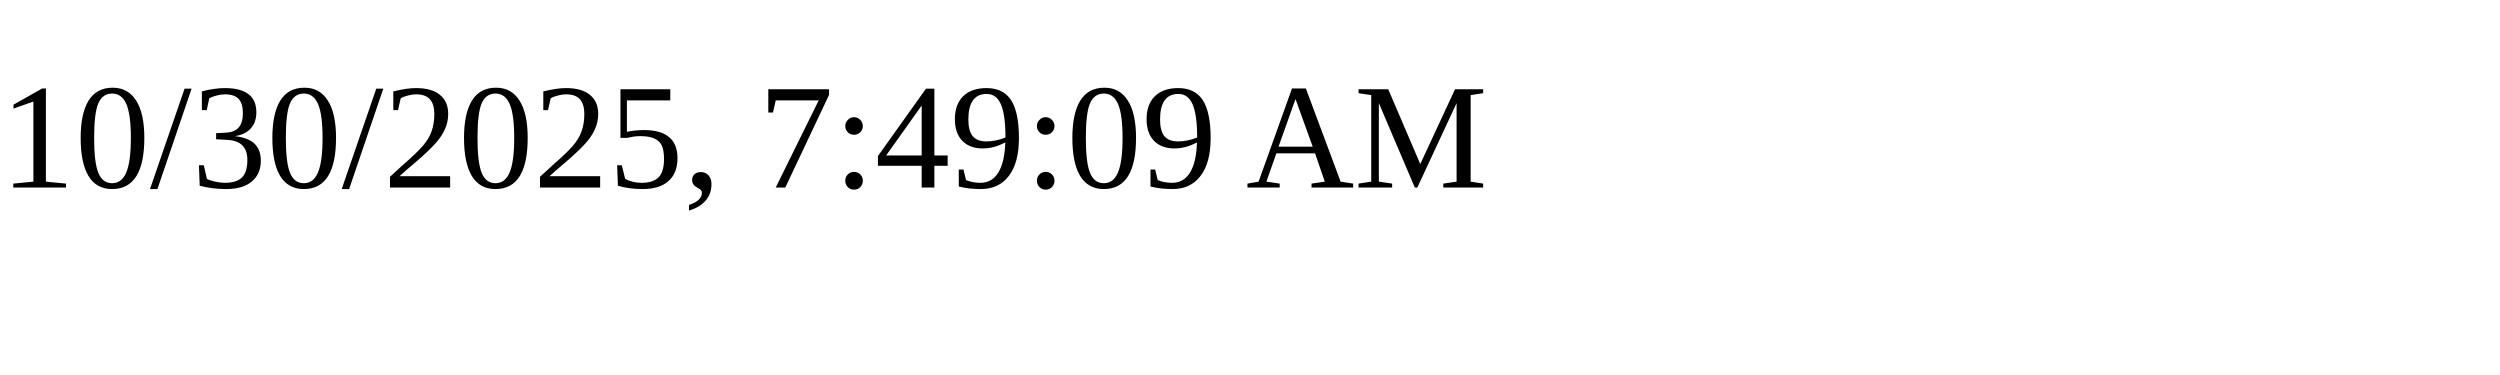
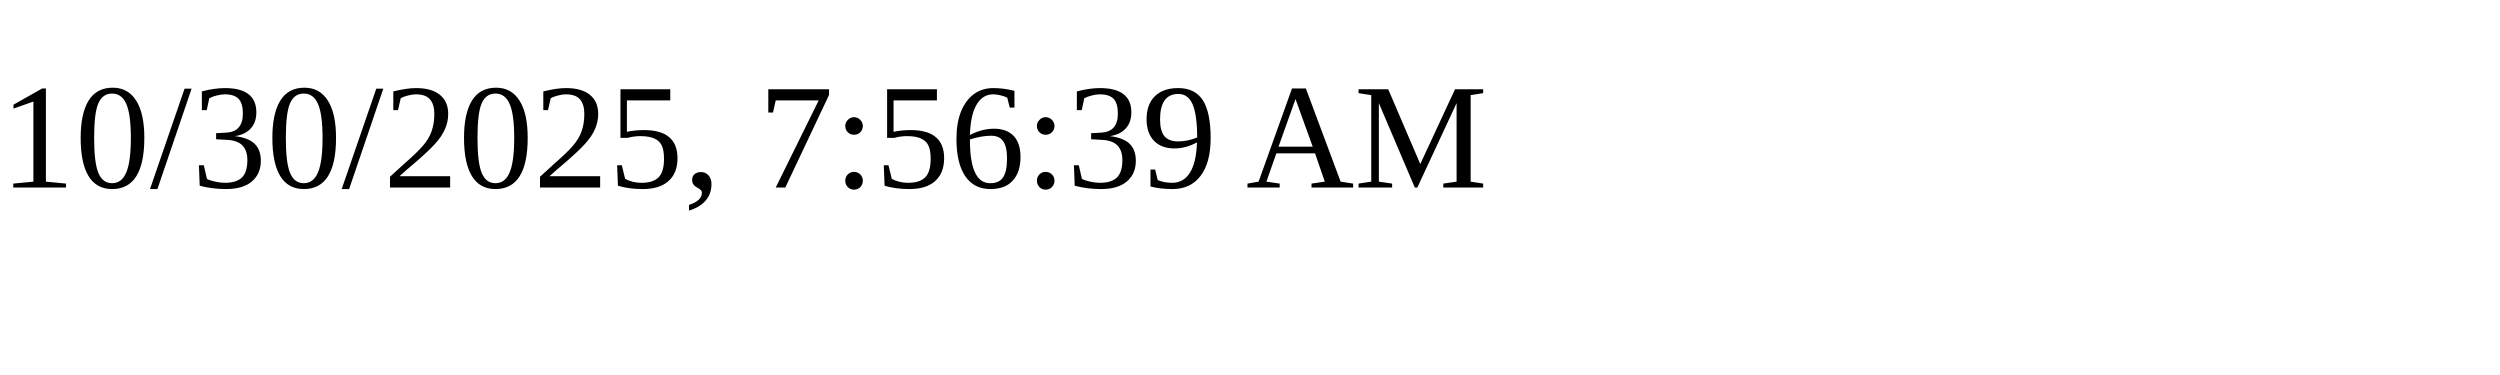
<svg xmlns="http://www.w3.org/2000/svg" height="30" width="200">
-   <text x="0" y="15">10/30/2025, 7:49:09 AM</text>
+   <text x="0" y="15">10/30/2025, 7:56:39 AM</text>
</svg>
